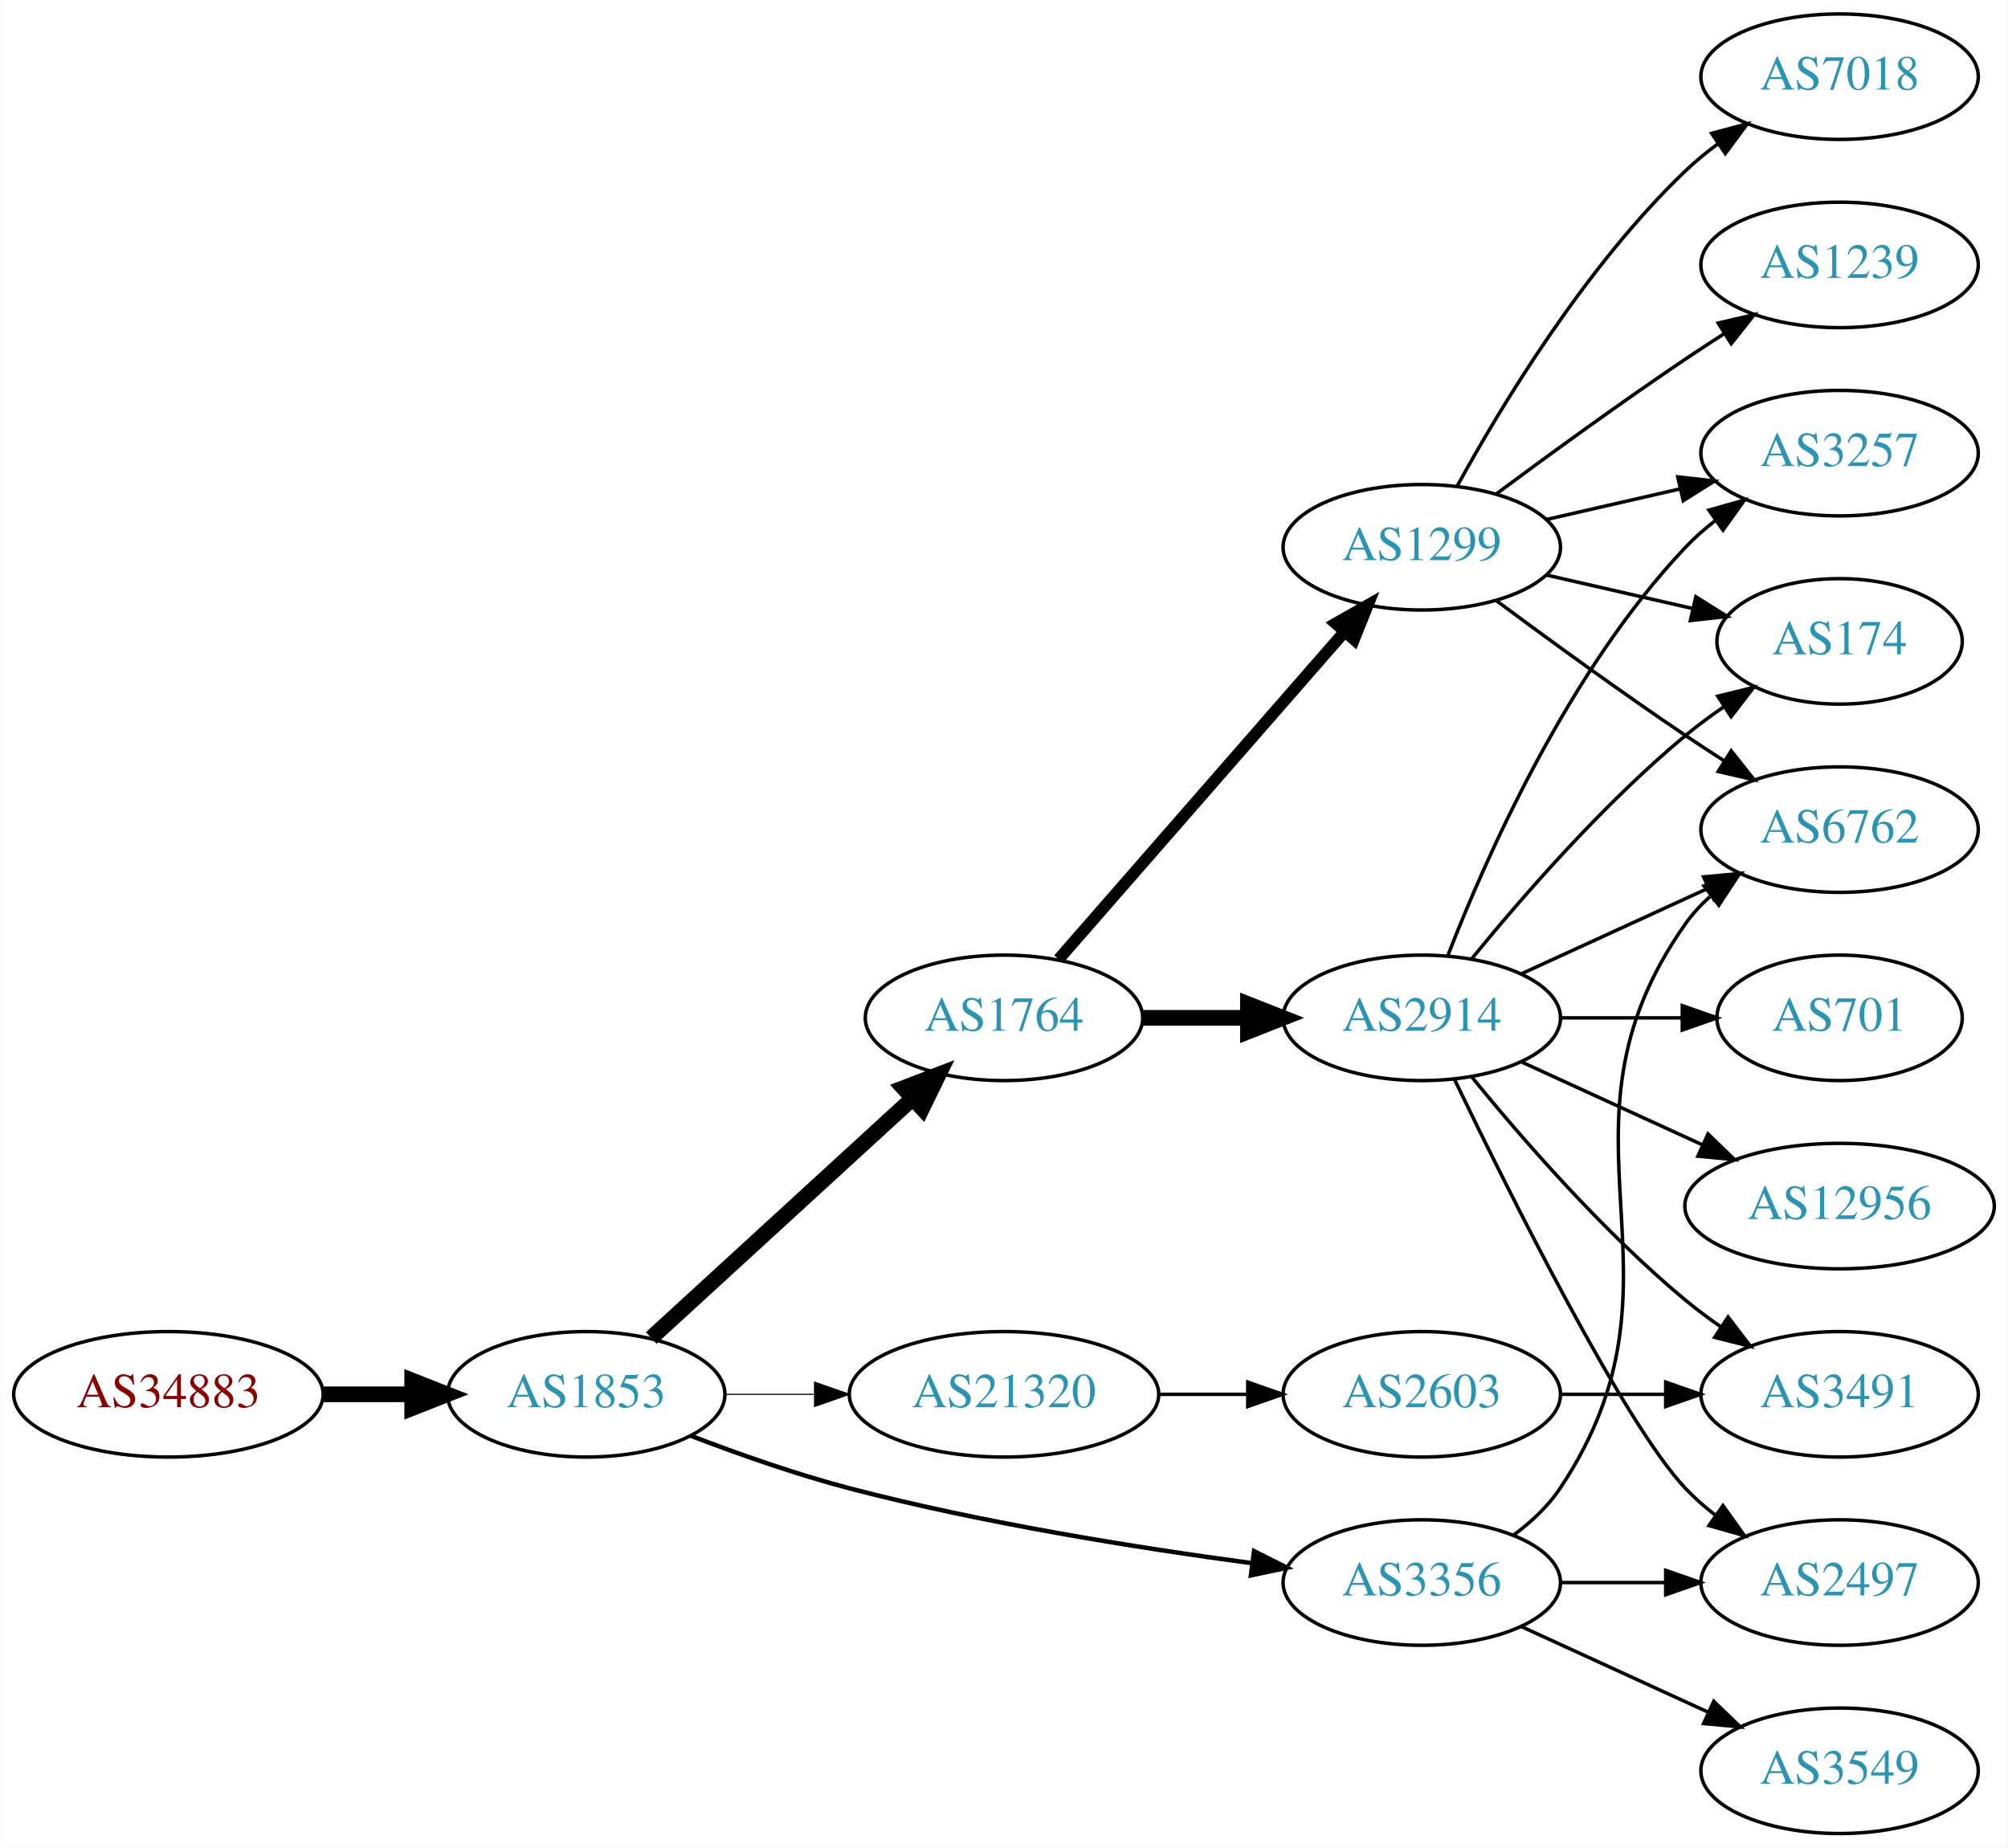
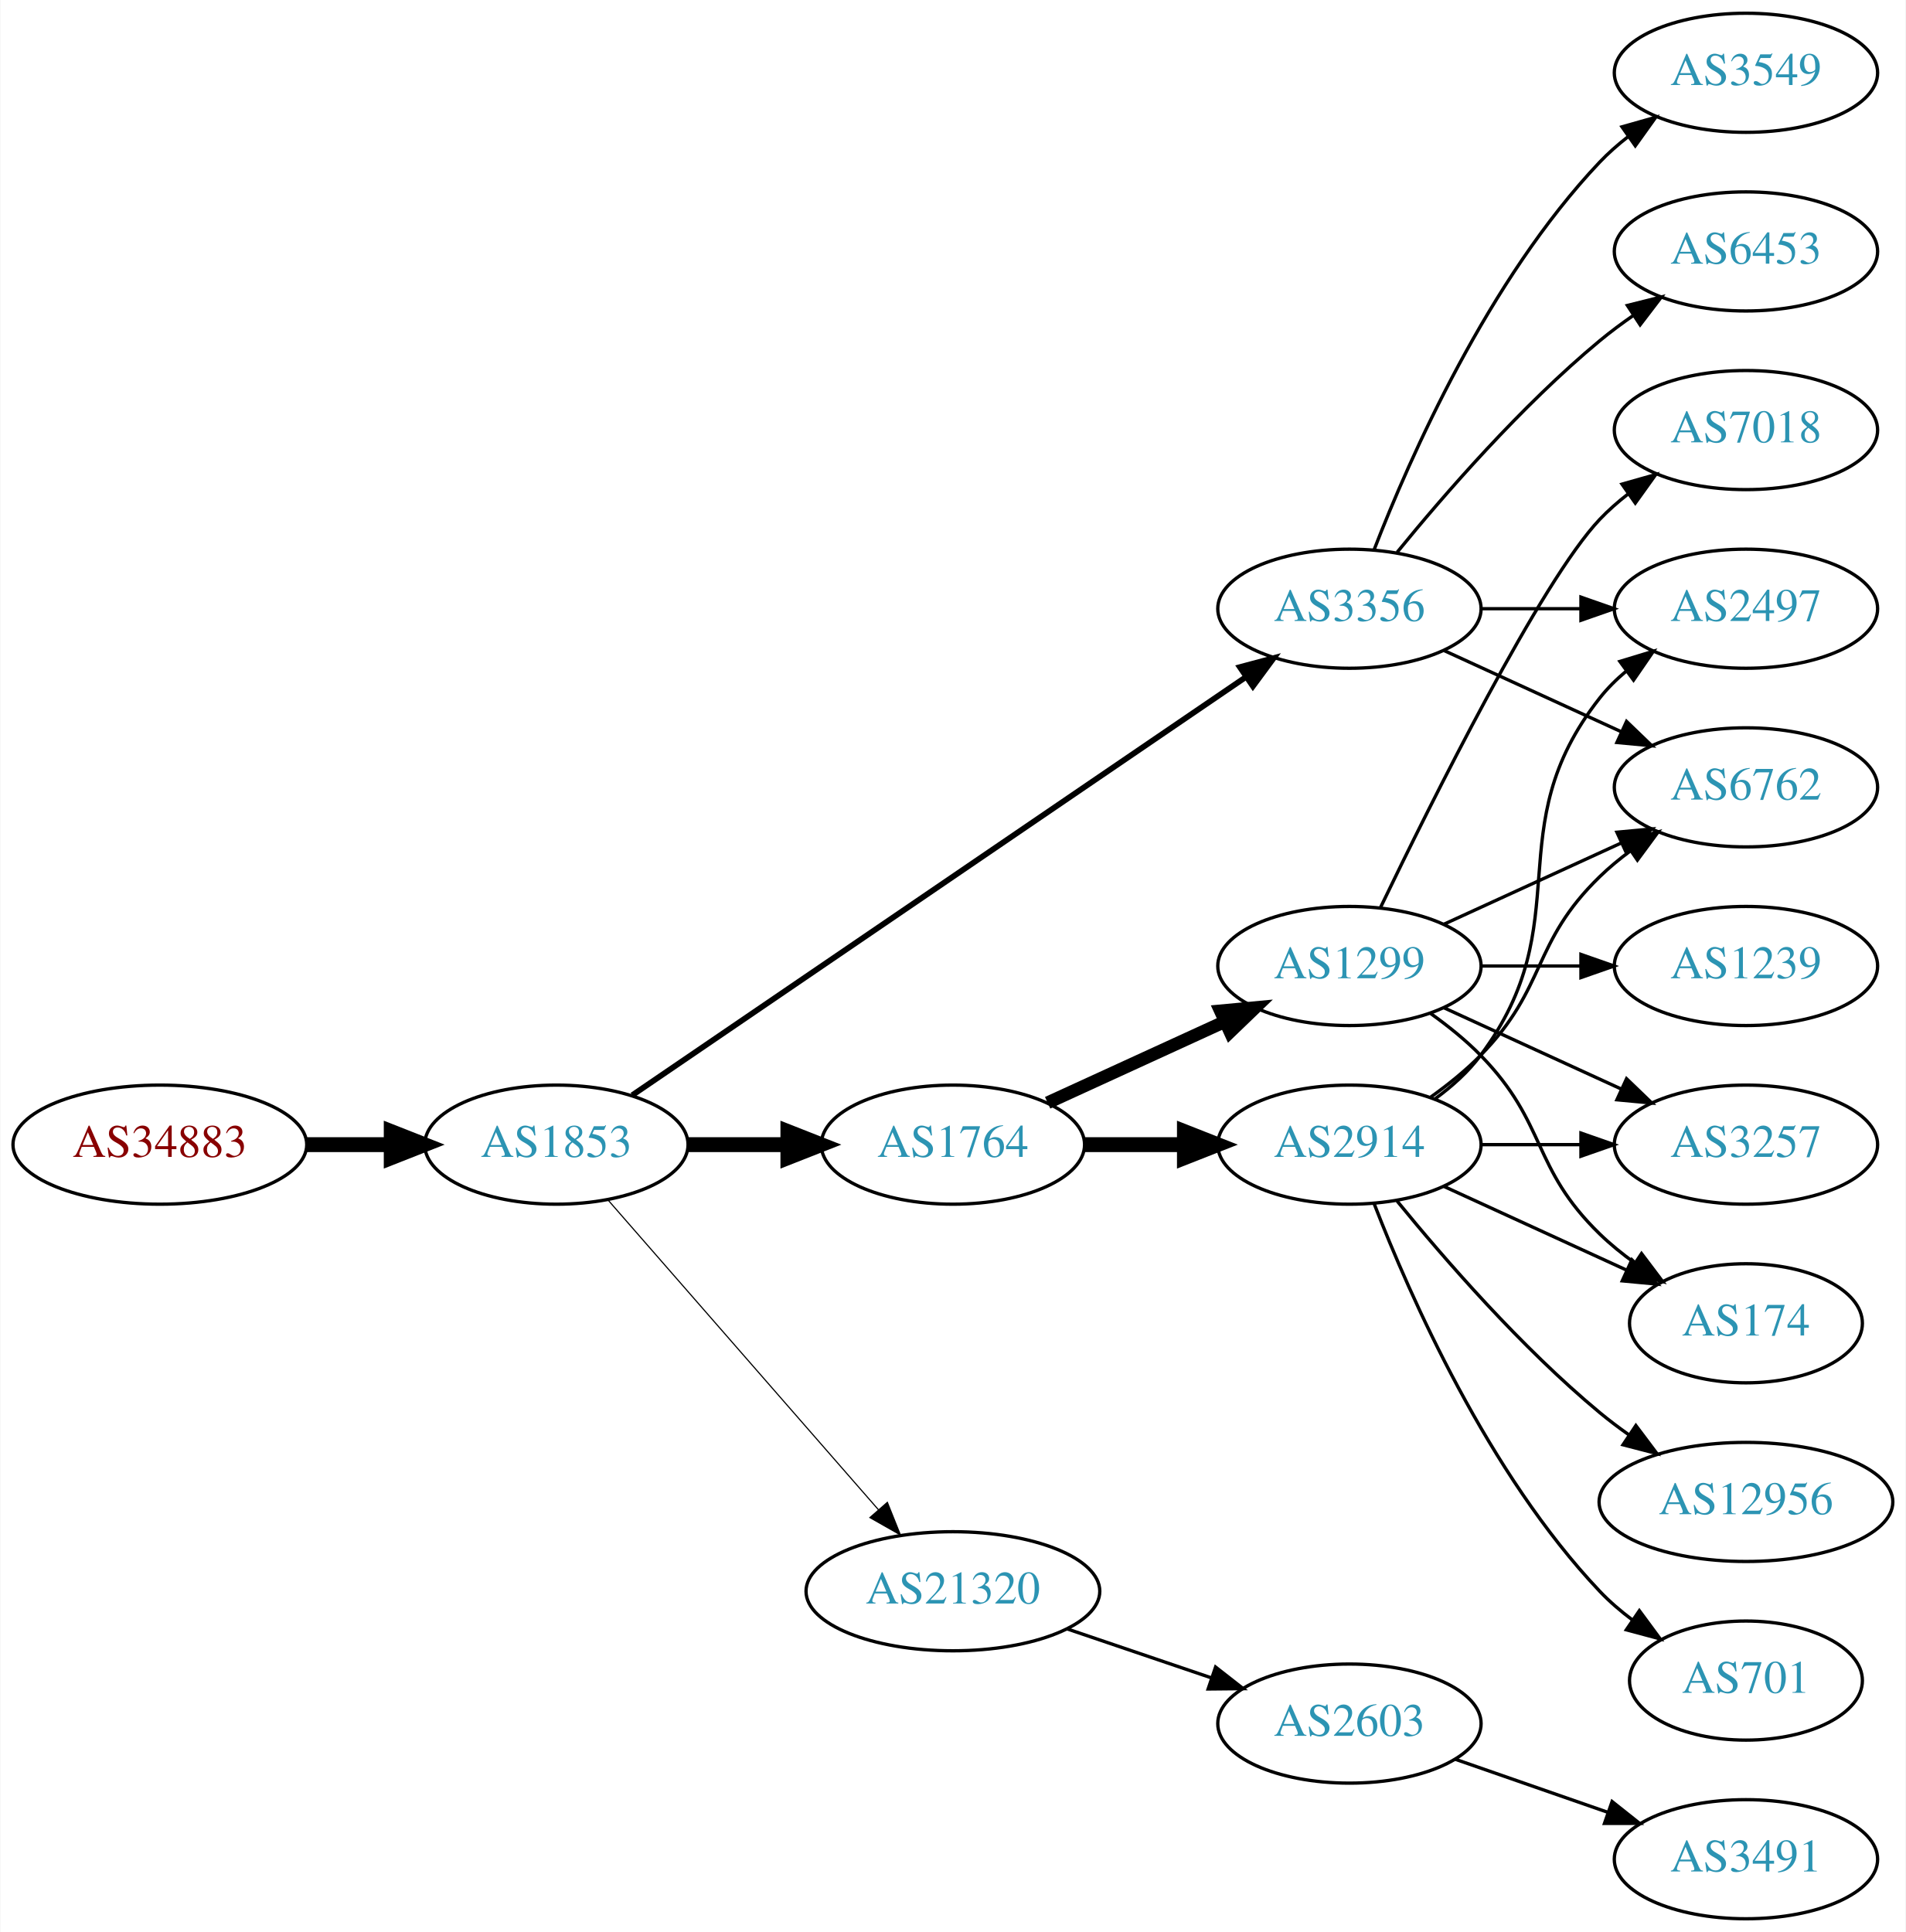
- <svg xmlns="http://www.w3.org/2000/svg" xmlns:xlink="http://www.w3.org/1999/xlink" width="576pt" height="530pt" viewBox="0.00 0.00 575.76 530.00">
-   <g id="graph0" class="graph" transform="scale(1 1) rotate(0) translate(4 526)">
-     <polygon fill="white" stroke="none" points="-4,4 -4,-526 571.762,-526 571.762,4 -4,4" />
+ <svg xmlns="http://www.w3.org/2000/svg" xmlns:xlink="http://www.w3.org/1999/xlink" width="576pt" height="584pt" viewBox="0.00 0.00 575.76 584.00">
+   <g id="graph0" class="graph" transform="scale(1 1) rotate(0) translate(4 580)">
+     <polygon fill="white" stroke="none" points="-4,4 -4,-580 571.762,-580 571.762,4 -4,4" />
    <g id="node1" class="node">
      <g id="a_node1">
        <a xlink:href="/asn/34883" xlink:title="AS34883 ~ FH JOANNEUM Gesellschaft mbH [AT]">
-           <ellipse fill="#ffffff" stroke="black" cx="44.196" cy="-126" rx="44.393" ry="18" />
-           <text text-anchor="middle" x="44.196" y="-122.3" font-family="Times,serif" font-size="14.00" fill="#880000">AS34883</text>
+           <ellipse fill="#ffffff" stroke="black" cx="44.196" cy="-234" rx="44.393" ry="18" />
+           <text text-anchor="middle" x="44.196" y="-230.3" font-family="Times,serif" font-size="14.00" fill="#880000">AS34883</text>
        </a>
      </g>
    </g>
    <g id="node2" class="node">
      <g id="a_node2">
        <a xlink:href="/asn/1853" xlink:title="AS1853 ~ ACOnet Backbone [AT]">
-           <ellipse fill="#ffffff" stroke="black" cx="164.039" cy="-126" rx="39.794" ry="18" />
-           <text text-anchor="middle" x="164.039" y="-122.3" font-family="Times,serif" font-size="14.00" fill="#2c94b3">AS1853</text>
+           <ellipse fill="#ffffff" stroke="black" cx="164.039" cy="-234" rx="39.794" ry="18" />
+           <text text-anchor="middle" x="164.039" y="-230.3" font-family="Times,serif" font-size="14.00" fill="#2c94b3">AS1853</text>
        </a>
      </g>
    </g>
    <g id="edge1" class="edge">
-       <path fill="none" stroke="black" stroke-width="4.5" d="M88.407,-126C96.72,-126 105.482,-126 113.965,-126" />
-       <polygon fill="black" stroke="black" stroke-width="4.5" points="114.123,-129.938 124.123,-126 114.123,-122.063 114.123,-129.938" />
+       <path fill="none" stroke="black" stroke-width="4.5" d="M88.407,-234C96.72,-234 105.482,-234 113.965,-234" />
+       <polygon fill="black" stroke="black" stroke-width="4.5" points="114.123,-237.938 124.123,-234 114.123,-230.063 114.123,-237.938" />
    </g>
    <g id="node3" class="node">
      <g id="a_node3">
+         <a xlink:href="/asn/3356" xlink:title="AS3356 ~ Level 3 Parent, LLC [US]">
+           <ellipse fill="#ffffff" stroke="black" cx="403.724" cy="-396" rx="39.794" ry="18" />
+           <text text-anchor="middle" x="403.724" y="-392.3" font-family="Times,serif" font-size="14.00" fill="#2c94b3">AS3356</text>
+         </a>
+       </g>
+     </g>
+     <g id="edge2" class="edge">
+       <path fill="none" stroke="black" stroke-width="1.731" d="M186.973,-248.95C229.6,-278.004 323.695,-342.136 372.315,-375.274" />
+       <polygon fill="black" stroke="black" stroke-width="1.731" points="370.608,-378.346 380.842,-381.086 374.55,-372.562 370.608,-378.346" />
+     </g>
+     <g id="node4" class="node">
+       <g id="a_node4">
        <a xlink:href="/asn/1764" xlink:title="AS1764 ~ NEXTLAYER-AS [AT]">
          <ellipse fill="#ffffff" stroke="black" cx="283.881" cy="-234" rx="39.794" ry="18" />
          <text text-anchor="middle" x="283.881" y="-230.3" font-family="Times,serif" font-size="14.00" fill="#2c94b3">AS1764</text>
        </a>
      </g>
    </g>
-     <g id="edge2" class="edge">
-       <path fill="none" stroke="black" stroke-width="4.5" d="M182.681,-142.169C202.554,-160.382 235.016,-190.133 257.585,-210.817" />
-       <polygon fill="black" stroke="black" stroke-width="4.5" points="255.086,-213.867 265.118,-217.721 260.406,-208.061 255.086,-213.867" />
-     </g>
-     <g id="node4" class="node">
-       <g id="a_node4">
-         <a xlink:href="/asn/21320" xlink:title="AS21320 ~ GEANT Vereniging [EU]">
-           <ellipse fill="#ffffff" stroke="black" cx="283.881" cy="-126" rx="44.393" ry="18" />
-           <text text-anchor="middle" x="283.881" y="-122.3" font-family="Times,serif" font-size="14.00" fill="#2c94b3">AS21320</text>
-         </a>
-       </g>
-     </g>
    <g id="edge3" class="edge">
-       <path fill="none" stroke="black" stroke-width="0.321" d="M203.951,-126C212.054,-126 220.729,-126 229.255,-126" />
-       <polygon fill="black" stroke="black" stroke-width="0.321" points="229.533,-129.5 239.533,-126 229.533,-122.5 229.533,-129.5" />
+       <path fill="none" stroke="black" stroke-width="4.5" d="M203.951,-234C213.505,-234 223.854,-234 233.817,-234" />
+       <polygon fill="black" stroke="black" stroke-width="4.5" points="234.009,-237.938 244.009,-234 234.009,-230.063 234.009,-237.938" />
    </g>
    <g id="node5" class="node">
      <g id="a_node5">
-         <a xlink:href="/asn/3356" xlink:title="AS3356 ~ Level 3 Parent, LLC [US]">
-           <ellipse fill="#ffffff" stroke="black" cx="403.724" cy="-72" rx="39.794" ry="18" />
-           <text text-anchor="middle" x="403.724" y="-68.3" font-family="Times,serif" font-size="14.00" fill="#2c94b3">AS3356</text>
+         <a xlink:href="/asn/21320" xlink:title="AS21320 ~ GEANT Vereniging [EU]">
+           <ellipse fill="#ffffff" stroke="black" cx="283.881" cy="-99" rx="44.393" ry="18" />
+           <text text-anchor="middle" x="283.881" y="-95.3" font-family="Times,serif" font-size="14.00" fill="#2c94b3">AS21320</text>
        </a>
      </g>
    </g>
    <g id="edge4" class="edge">
-       <path fill="none" stroke="black" stroke-width="1.286" d="M194.074,-114.097C207.731,-108.862 224.352,-103.007 239.685,-99 277.883,-89.019 322.124,-81.966 354.875,-77.579" />
-       <polygon fill="black" stroke="black" stroke-width="1.286" points="355.619,-81.011 365.082,-76.247 354.713,-74.07 355.619,-81.011" />
+       <path fill="none" stroke="black" stroke-width="0.346" d="M179.725,-217.175C200.278,-193.63 237.753,-150.698 261.431,-123.574" />
+       <polygon fill="black" stroke="black" stroke-width="0.346" points="264.07,-125.872 268.01,-116.037 258.797,-121.269 264.07,-125.872" />
    </g>
    <g id="node6" class="node">
      <g id="a_node6">
-         <a xlink:href="/asn/1299" xlink:title="AS1299 ~ Telia Carrier [EU]">
-           <ellipse fill="#ffffff" stroke="black" cx="403.724" cy="-369" rx="39.794" ry="18" />
-           <text text-anchor="middle" x="403.724" y="-365.3" font-family="Times,serif" font-size="14.00" fill="#2c94b3">AS1299</text>
+         <a xlink:href="/asn/6762" xlink:title="AS6762 ~ TELECOM ITALIA SPARKLE S.p.A. [IT]">
+           <ellipse fill="#ffffff" stroke="black" cx="523.566" cy="-342" rx="39.794" ry="18" />
+           <text text-anchor="middle" x="523.566" y="-338.3" font-family="Times,serif" font-size="14.00" fill="#2c94b3">AS6762</text>
        </a>
      </g>
    </g>
    <g id="edge5" class="edge">
-       <path fill="none" stroke="black" stroke-width="3.375" d="M299.568,-250.825C320.144,-274.397 357.682,-317.4 381.355,-344.52" />
-       <polygon fill="black" stroke="black" stroke-width="3.375" points="379.009,-347.155 388.222,-352.387 384.283,-342.552 379.009,-347.155" />
+       <path fill="none" stroke="black" d="M432.353,-383.339C448.31,-376.027 468.58,-366.739 485.863,-358.819" />
+       <polygon fill="black" stroke="black" points="487.478,-361.929 495.111,-354.581 484.562,-355.565 487.478,-361.929" />
    </g>
    <g id="node7" class="node">
      <g id="a_node7">
+         <a xlink:href="/asn/2497" xlink:title="AS2497 ~ Internet Initiative Japan Inc. [JP]">
+           <ellipse fill="#ffffff" stroke="black" cx="523.566" cy="-396" rx="39.794" ry="18" />
+           <text text-anchor="middle" x="523.566" y="-392.3" font-family="Times,serif" font-size="14.00" fill="#2c94b3">AS2497</text>
+         </a>
+       </g>
+     </g>
+     <g id="edge6" class="edge">
+       <path fill="none" stroke="black" d="M443.636,-396C453.19,-396 463.539,-396 473.502,-396" />
+       <polygon fill="black" stroke="black" points="473.695,-399.5 483.695,-396 473.694,-392.5 473.695,-399.5" />
+     </g>
+     <g id="node8" class="node">
+       <g id="a_node8">
+         <a xlink:href="/asn/6453" xlink:title="AS6453 ~ TATA COMMUNICATIONS (AMERICA) INC [US]">
+           <ellipse fill="#ffffff" stroke="black" cx="523.566" cy="-504" rx="39.794" ry="18" />
+           <text text-anchor="middle" x="523.566" y="-500.3" font-family="Times,serif" font-size="14.00" fill="#2c94b3">AS6453</text>
+         </a>
+       </g>
+     </g>
+     <g id="edge7" class="edge">
+       <path fill="none" stroke="black" d="M418.143,-413.065C432.257,-430.375 455.672,-457.345 479.37,-477 482.587,-479.668 486.087,-482.27 489.658,-484.741" />
+       <polygon fill="black" stroke="black" points="487.735,-487.666 498.014,-490.236 491.581,-481.817 487.735,-487.666" />
+     </g>
+     <g id="node9" class="node">
+       <g id="a_node9">
+         <a xlink:href="/asn/3549" xlink:title="AS3549 ~ Level 3 Parent, LLC [US]">
+           <ellipse fill="#ffffff" stroke="black" cx="523.566" cy="-558" rx="39.794" ry="18" />
+           <text text-anchor="middle" x="523.566" y="-554.3" font-family="Times,serif" font-size="14.00" fill="#2c94b3">AS3549</text>
+         </a>
+       </g>
+     </g>
+     <g id="edge8" class="edge">
+       <path fill="none" stroke="black" d="M411.247,-413.994C421.997,-441.728 445.655,-495.429 479.37,-531 481.956,-533.728 484.874,-536.294 487.942,-538.677" />
+       <polygon fill="black" stroke="black" points="486.096,-541.658 496.29,-544.543 490.12,-535.93 486.096,-541.658" />
+     </g>
+     <g id="node10" class="node">
+       <g id="a_node10">
+         <a xlink:href="/asn/1299" xlink:title="AS1299 ~ Telia Carrier [EU]">
+           <ellipse fill="#ffffff" stroke="black" cx="403.724" cy="-288" rx="39.794" ry="18" />
+           <text text-anchor="middle" x="403.724" y="-284.3" font-family="Times,serif" font-size="14.00" fill="#2c94b3">AS1299</text>
+         </a>
+       </g>
+     </g>
+     <g id="edge9" class="edge">
+       <path fill="none" stroke="black" stroke-width="3.857" d="M312.51,-246.661C328.467,-253.973 348.738,-263.261 366.02,-271.181" />
+       <polygon fill="black" stroke="black" stroke-width="3.857" points="364.719,-274.435 375.268,-275.419 367.635,-268.071 364.719,-274.435" />
+     </g>
+     <g id="node11" class="node">
+       <g id="a_node11">
        <a xlink:href="/asn/2914" xlink:title="AS2914 ~ NTT America, Inc. [US]">
          <ellipse fill="#ffffff" stroke="black" cx="403.724" cy="-234" rx="39.794" ry="18" />
          <text text-anchor="middle" x="403.724" y="-230.3" font-family="Times,serif" font-size="14.00" fill="#2c94b3">AS2914</text>
        </a>
      </g>
    </g>
-     <g id="edge6" class="edge">
+     <g id="edge10" class="edge">
      <path fill="none" stroke="black" stroke-width="4.5" d="M323.794,-234C333.347,-234 343.697,-234 353.659,-234" />
      <polygon fill="black" stroke="black" stroke-width="4.5" points="353.852,-237.938 363.852,-234 353.852,-230.063 353.852,-237.938" />
    </g>
-     <g id="node8" class="node">
-       <g id="a_node8">
+     <g id="node18" class="node">
+       <g id="a_node18">
        <a xlink:href="/asn/2603" xlink:title="AS2603 ~ NORDUnet [NO]">
-           <ellipse fill="#ffffff" stroke="black" cx="403.724" cy="-126" rx="39.794" ry="18" />
-           <text text-anchor="middle" x="403.724" y="-122.3" font-family="Times,serif" font-size="14.00" fill="#2c94b3">AS2603</text>
-         </a>
-       </g>
-     </g>
-     <g id="edge7" class="edge">
-       <path fill="none" stroke="black" d="M328.092,-126C336.405,-126 345.168,-126 353.65,-126" />
-       <polygon fill="black" stroke="black" points="353.809,-129.5 363.809,-126 353.809,-122.5 353.809,-129.5" />
-     </g>
-     <g id="node11" class="node">
-       <g id="a_node11">
-         <a xlink:href="/asn/6762" xlink:title="AS6762 ~ TELECOM ITALIA SPARKLE S.p.A. [IT]">
+           <ellipse fill="#ffffff" stroke="black" cx="403.724" cy="-59" rx="39.794" ry="18" />
+           <text text-anchor="middle" x="403.724" y="-55.3" font-family="Times,serif" font-size="14.00" fill="#2c94b3">AS2603</text>
+         </a>
+       </g>
+     </g>
+     <g id="edge22" class="edge">
+       <path fill="none" stroke="black" d="M318.335,-87.645C331.936,-83.028 347.778,-77.651 362.039,-72.81" />
+       <polygon fill="black" stroke="black" points="363.268,-76.089 371.613,-69.56 361.018,-69.46 363.268,-76.089" />
+     </g>
+     <g id="edge20" class="edge">
+       <path fill="none" stroke="black" d="M432.353,-300.661C448.31,-307.973 468.58,-317.261 485.863,-325.181" />
+       <polygon fill="black" stroke="black" points="484.562,-328.435 495.111,-329.419 487.478,-322.071 484.562,-328.435" />
+     </g>
+     <g id="node12" class="node">
+       <g id="a_node12">
+         <a xlink:href="/asn/174" xlink:title="AS174 ~ Cogent Communications [US]">
+           <ellipse fill="#ffffff" stroke="black" cx="523.566" cy="-180" rx="35.194" ry="18" />
+           <text text-anchor="middle" x="523.566" y="-176.3" font-family="Times,serif" font-size="14.00" fill="#2c94b3">AS174</text>
+         </a>
+       </g>
+     </g>
+     <g id="edge18" class="edge">
+       <path fill="none" stroke="black" d="M428.318,-273.611C433.574,-269.852 438.906,-265.563 443.37,-261 463.543,-240.383 458.677,-227.094 479.37,-207 482.598,-203.866 486.249,-200.911 490.027,-198.188" />
+       <polygon fill="black" stroke="black" points="492.006,-201.075 498.387,-192.617 488.125,-195.25 492.006,-201.075" />
+     </g>
+     <g id="node14" class="node">
+       <g id="a_node14">
+         <a xlink:href="/asn/3257" xlink:title="AS3257 ~ GTT [DE]">
+           <ellipse fill="#ffffff" stroke="black" cx="523.566" cy="-234" rx="39.794" ry="18" />
+           <text text-anchor="middle" x="523.566" y="-230.3" font-family="Times,serif" font-size="14.00" fill="#2c94b3">AS3257</text>
+         </a>
+       </g>
+     </g>
+     <g id="edge19" class="edge">
+       <path fill="none" stroke="black" d="M432.353,-275.339C448.31,-268.027 468.58,-258.739 485.863,-250.819" />
+       <polygon fill="black" stroke="black" points="487.478,-253.929 495.111,-246.581 484.562,-247.565 487.478,-253.929" />
+     </g>
+     <g id="node16" class="node">
+       <g id="a_node16">
+         <a xlink:href="/asn/1239" xlink:title="AS1239 ~ Sprint [US]">
          <ellipse fill="#ffffff" stroke="black" cx="523.566" cy="-288" rx="39.794" ry="18" />
-           <text text-anchor="middle" x="523.566" y="-284.3" font-family="Times,serif" font-size="14.00" fill="#2c94b3">AS6762</text>
+           <text text-anchor="middle" x="523.566" y="-284.3" font-family="Times,serif" font-size="14.00" fill="#2c94b3">AS1239</text>
+         </a>
+       </g>
+     </g>
+     <g id="edge17" class="edge">
+       <path fill="none" stroke="black" d="M443.636,-288C453.19,-288 463.539,-288 473.502,-288" />
+       <polygon fill="black" stroke="black" points="473.695,-291.5 483.695,-288 473.694,-284.5 473.695,-291.5" />
+     </g>
+     <g id="node17" class="node">
+       <g id="a_node17">
+         <a xlink:href="/asn/7018" xlink:title="AS7018 ~ AT&amp;T Services, Inc. [US]">
+           <ellipse fill="#ffffff" stroke="black" cx="523.566" cy="-450" rx="39.794" ry="18" />
+           <text text-anchor="middle" x="523.566" y="-446.3" font-family="Times,serif" font-size="14.00" fill="#2c94b3">AS7018</text>
+         </a>
+       </g>
+     </g>
+     <g id="edge21" class="edge">
+       <path fill="none" stroke="black" d="M413.071,-305.595C428.538,-337.732 461.683,-404.34 479.37,-423 481.956,-425.728 484.874,-428.294 487.942,-430.677" />
+       <polygon fill="black" stroke="black" points="486.096,-433.658 496.29,-436.543 490.12,-427.93 486.096,-433.658" />
+     </g>
+     <g id="edge12" class="edge">
+       <path fill="none" stroke="black" d="M428.318,-248.389C433.574,-252.148 438.906,-256.437 443.37,-261 463.543,-281.617 458.677,-294.906 479.37,-315 482.215,-317.763 485.389,-320.386 488.689,-322.834" />
+       <polygon fill="black" stroke="black" points="486.806,-325.786 497.037,-328.538 490.755,-320.006 486.806,-325.786" />
+     </g>
+     <g id="edge11" class="edge">
+       <path fill="none" stroke="black" d="M429.655,-247.882C434.731,-251.611 439.649,-256.016 443.37,-261 473.642,-301.542 448.072,-329.246 479.37,-369 481.695,-371.953 484.439,-374.67 487.398,-377.147" />
+       <polygon fill="black" stroke="black" points="485.457,-380.064 495.595,-383.145 489.591,-374.415 485.457,-380.064" />
+     </g>
+     <g id="edge13" class="edge">
+       <path fill="none" stroke="black" d="M432.353,-221.339C448.769,-213.817 469.75,-204.202 487.347,-196.139" />
+       <polygon fill="black" stroke="black" points="489.092,-199.189 496.725,-191.842 486.176,-192.826 489.092,-199.189" />
+     </g>
+     <g id="node13" class="node">
+       <g id="a_node13">
+         <a xlink:href="/asn/701" xlink:title="AS701 ~ UUNET [US]">
+           <ellipse fill="#ffffff" stroke="black" cx="523.566" cy="-72" rx="35.194" ry="18" />
+           <text text-anchor="middle" x="523.566" y="-68.3" font-family="Times,serif" font-size="14.00" fill="#2c94b3">AS701</text>
        </a>
      </g>
    </g>
    <g id="edge14" class="edge">
-       <path fill="none" stroke="black" d="M430.043,-85.607C435.099,-89.351 439.91,-93.831 443.37,-99 484.395,-160.294 436.791,-200.775 479.37,-261 481.361,-263.816 483.748,-266.401 486.364,-268.76" />
-       <polygon fill="black" stroke="black" points="484.664,-271.865 494.733,-275.162 488.917,-266.306 484.664,-271.865" />
+       <path fill="none" stroke="black" d="M411.247,-216.006C421.997,-188.272 445.655,-134.571 479.37,-99 482.313,-95.895 485.687,-92.999 489.222,-90.345" />
+       <polygon fill="black" stroke="black" points="491.351,-93.129 497.641,-84.603 487.408,-87.346 491.351,-93.129" />
+     </g>
+     <g id="edge15" class="edge">
+       <path fill="none" stroke="black" d="M443.636,-234C453.19,-234 463.539,-234 473.502,-234" />
+       <polygon fill="black" stroke="black" points="473.695,-237.5 483.695,-234 473.694,-230.5 473.695,-237.5" />
    </g>
    <g id="node15" class="node">
      <g id="a_node15">
-         <a xlink:href="/asn/2497" xlink:title="AS2497 ~ Internet Initiative Japan Inc. [JP]">
-           <ellipse fill="#ffffff" stroke="black" cx="523.566" cy="-72" rx="39.794" ry="18" />
-           <text text-anchor="middle" x="523.566" y="-68.3" font-family="Times,serif" font-size="14.00" fill="#2c94b3">AS2497</text>
-         </a>
-       </g>
-     </g>
-     <g id="edge15" class="edge">
-       <path fill="none" stroke="black" d="M443.636,-72C453.19,-72 463.539,-72 473.502,-72" />
-       <polygon fill="black" stroke="black" points="473.695,-75.5 483.695,-72 473.694,-68.5 473.695,-75.5" />
-     </g>
-     <g id="node16" class="node">
-       <g id="a_node16">
-         <a xlink:href="/asn/3549" xlink:title="AS3549 ~ Level 3 Parent, LLC [US]">
+         <a xlink:href="/asn/12956" xlink:title="AS12956 ~ TELXIUS [ES]">
+           <ellipse fill="#ffffff" stroke="black" cx="523.566" cy="-126" rx="44.393" ry="18" />
+           <text text-anchor="middle" x="523.566" y="-122.3" font-family="Times,serif" font-size="14.00" fill="#2c94b3">AS12956</text>
+         </a>
+       </g>
+     </g>
+     <g id="edge16" class="edge">
+       <path fill="none" stroke="black" d="M418.143,-216.935C432.257,-199.625 455.672,-172.655 479.37,-153 482.108,-150.729 485.052,-148.506 488.069,-146.37" />
+       <polygon fill="black" stroke="black" points="490.295,-149.092 496.658,-140.621 486.401,-143.275 490.295,-149.092" />
+     </g>
+     <g id="node19" class="node">
+       <g id="a_node19">
+         <a xlink:href="/asn/3491" xlink:title="AS3491 ~ PCCW Global, Inc. [US]">
          <ellipse fill="#ffffff" stroke="black" cx="523.566" cy="-18" rx="39.794" ry="18" />
-           <text text-anchor="middle" x="523.566" y="-14.3" font-family="Times,serif" font-size="14.00" fill="#2c94b3">AS3549</text>
-         </a>
-       </g>
-     </g>
-     <g id="edge16" class="edge">
-       <path fill="none" stroke="black" d="M432.353,-59.339C448.31,-52.027 468.58,-42.739 485.863,-34.819" />
-       <polygon fill="black" stroke="black" points="487.478,-37.929 495.111,-30.581 484.562,-31.565 487.478,-37.929" />
-     </g>
-     <g id="node10" class="node">
-       <g id="a_node10">
-         <a xlink:href="/asn/3257" xlink:title="AS3257 ~ GTT [DE]">
-           <ellipse fill="#ffffff" stroke="black" cx="523.566" cy="-396" rx="39.794" ry="18" />
-           <text text-anchor="middle" x="523.566" y="-392.3" font-family="Times,serif" font-size="14.00" fill="#2c94b3">AS3257</text>
-         </a>
-       </g>
-     </g>
-     <g id="edge9" class="edge">
-       <path fill="none" stroke="black" d="M439.443,-376.955C451.443,-379.704 465.064,-382.825 477.756,-385.733" />
-       <polygon fill="black" stroke="black" points="477.159,-389.187 487.688,-388.009 478.722,-382.364 477.159,-389.187" />
-     </g>
-     <g id="edge10" class="edge">
-       <path fill="none" stroke="black" d="M425.054,-353.723C439.916,-342.696 460.661,-327.593 479.37,-315 482.919,-312.611 486.67,-310.161 490.418,-307.758" />
-       <polygon fill="black" stroke="black" points="492.486,-310.591 499.067,-302.288 488.744,-304.675 492.486,-310.591" />
-     </g>
-     <g id="node12" class="node">
-       <g id="a_node12">
-         <a xlink:href="/asn/7018" xlink:title="AS7018 ~ AT&amp;T Services, Inc. [US]">
-           <ellipse fill="#ffffff" stroke="black" cx="523.566" cy="-504" rx="39.794" ry="18" />
-           <text text-anchor="middle" x="523.566" y="-500.3" font-family="Times,serif" font-size="14.00" fill="#2c94b3">AS7018</text>
-         </a>
-       </g>
-     </g>
-     <g id="edge11" class="edge">
-       <path fill="none" stroke="black" d="M413.965,-386.713C426.51,-409.561 450.687,-449.611 479.37,-477 482.238,-479.739 485.427,-482.347 488.736,-484.785" />
-       <polygon fill="black" stroke="black" points="486.86,-487.742 497.096,-490.477 490.8,-481.956 486.86,-487.742" />
-     </g>
-     <g id="node13" class="node">
-       <g id="a_node13">
-         <a xlink:href="/asn/174" xlink:title="AS174 ~ Cogent Communications [US]">
-           <ellipse fill="#ffffff" stroke="black" cx="523.566" cy="-342" rx="35.194" ry="18" />
-           <text text-anchor="middle" x="523.566" y="-338.3" font-family="Times,serif" font-size="14.00" fill="#2c94b3">AS174</text>
-         </a>
-       </g>
-     </g>
-     <g id="edge12" class="edge">
-       <path fill="none" stroke="black" d="M439.443,-361.045C452.536,-358.045 467.558,-354.604 481.199,-351.478" />
-       <polygon fill="black" stroke="black" points="482.34,-354.807 491.306,-349.162 480.777,-347.984 482.34,-354.807" />
-     </g>
-     <g id="node14" class="node">
-       <g id="a_node14">
-         <a xlink:href="/asn/1239" xlink:title="AS1239 ~ Sprint [US]">
-           <ellipse fill="#ffffff" stroke="black" cx="523.566" cy="-450" rx="39.794" ry="18" />
-           <text text-anchor="middle" x="523.566" y="-446.3" font-family="Times,serif" font-size="14.00" fill="#2c94b3">AS1239</text>
-         </a>
-       </g>
-     </g>
-     <g id="edge13" class="edge">
-       <path fill="none" stroke="black" d="M425.054,-384.277C439.916,-395.304 460.661,-410.407 479.37,-423 482.919,-425.389 486.67,-427.839 490.418,-430.242" />
-       <polygon fill="black" stroke="black" points="488.744,-433.325 499.067,-435.712 492.486,-427.409 488.744,-433.325" />
-     </g>
-     <g id="node9" class="node">
-       <g id="a_node9">
-         <a xlink:href="/asn/3491" xlink:title="AS3491 ~ PCCW Global, Inc. [US]">
-           <ellipse fill="#ffffff" stroke="black" cx="523.566" cy="-126" rx="39.794" ry="18" />
-           <text text-anchor="middle" x="523.566" y="-122.3" font-family="Times,serif" font-size="14.00" fill="#2c94b3">AS3491</text>
-         </a>
-       </g>
-     </g>
-     <g id="edge19" class="edge">
-       <path fill="none" stroke="black" d="M418.143,-216.935C432.257,-199.625 455.672,-172.655 479.37,-153 482.587,-150.332 486.087,-147.73 489.658,-145.259" />
-       <polygon fill="black" stroke="black" points="491.581,-148.183 498.014,-139.764 487.735,-142.334 491.581,-148.183" />
-     </g>
-     <g id="edge18" class="edge">
-       <path fill="none" stroke="black" d="M411.247,-251.994C421.997,-279.728 445.655,-333.429 479.37,-369 481.956,-371.728 484.874,-374.294 487.942,-376.677" />
-       <polygon fill="black" stroke="black" points="486.096,-379.658 496.29,-382.543 490.12,-373.93 486.096,-379.658" />
-     </g>
-     <g id="edge17" class="edge">
-       <path fill="none" stroke="black" d="M432.353,-246.661C448.31,-253.973 468.58,-263.261 485.863,-271.181" />
-       <polygon fill="black" stroke="black" points="484.562,-274.435 495.111,-275.419 487.478,-268.071 484.562,-274.435" />
-     </g>
-     <g id="edge20" class="edge">
-       <path fill="none" stroke="black" d="M418.143,-251.065C432.257,-268.375 455.672,-295.345 479.37,-315 482.833,-317.872 486.626,-320.669 490.48,-323.308" />
-       <polygon fill="black" stroke="black" points="488.623,-326.275 498.913,-328.797 492.442,-320.408 488.623,-326.275" />
-     </g>
-     <g id="edge22" class="edge">
-       <path fill="none" stroke="black" d="M413.071,-216.405C428.538,-184.268 461.683,-117.66 479.37,-99 481.956,-96.272 484.874,-93.706 487.942,-91.323" />
-       <polygon fill="black" stroke="black" points="490.12,-94.07 496.29,-85.457 486.096,-88.342 490.12,-94.07" />
-     </g>
-     <g id="node17" class="node">
-       <g id="a_node17">
-         <a xlink:href="/asn/12956" xlink:title="AS12956 ~ TELXIUS [ES]">
-           <ellipse fill="#ffffff" stroke="black" cx="523.566" cy="-180" rx="44.393" ry="18" />
-           <text text-anchor="middle" x="523.566" y="-176.3" font-family="Times,serif" font-size="14.00" fill="#2c94b3">AS12956</text>
-         </a>
-       </g>
-     </g>
-     <g id="edge21" class="edge">
-       <path fill="none" stroke="black" d="M432.353,-221.339C447.85,-214.238 467.417,-205.272 484.364,-197.506" />
-       <polygon fill="black" stroke="black" points="485.833,-200.683 493.466,-193.335 482.917,-194.319 485.833,-200.683" />
-     </g>
-     <g id="node18" class="node">
-       <g id="a_node18">
-         <a xlink:href="/asn/701" xlink:title="AS701 ~ UUNET [US]">
-           <ellipse fill="#ffffff" stroke="black" cx="523.566" cy="-234" rx="35.194" ry="18" />
-           <text text-anchor="middle" x="523.566" y="-230.3" font-family="Times,serif" font-size="14.00" fill="#2c94b3">AS701</text>
+           <text text-anchor="middle" x="523.566" y="-14.3" font-family="Times,serif" font-size="14.00" fill="#2c94b3">AS3491</text>
        </a>
      </g>
    </g>
    <g id="edge23" class="edge">
-       <path fill="none" stroke="black" d="M443.636,-234C454.723,-234 466.883,-234 478.265,-234" />
-       <polygon fill="black" stroke="black" points="478.447,-237.5 488.447,-234 478.447,-230.5 478.447,-237.5" />
-     </g>
-     <g id="edge8" class="edge">
-       <path fill="none" stroke="black" d="M443.636,-126C453.19,-126 463.539,-126 473.502,-126" />
-       <polygon fill="black" stroke="black" points="473.695,-129.5 483.695,-126 473.694,-122.5 473.695,-129.5" />
+       <path fill="none" stroke="black" d="M435.686,-48.228C449.782,-43.323 466.659,-37.452 481.772,-32.193" />
+       <polygon fill="black" stroke="black" points="483.108,-35.434 491.402,-28.843 480.807,-28.823 483.108,-35.434" />
    </g>
  </g>
</svg>
